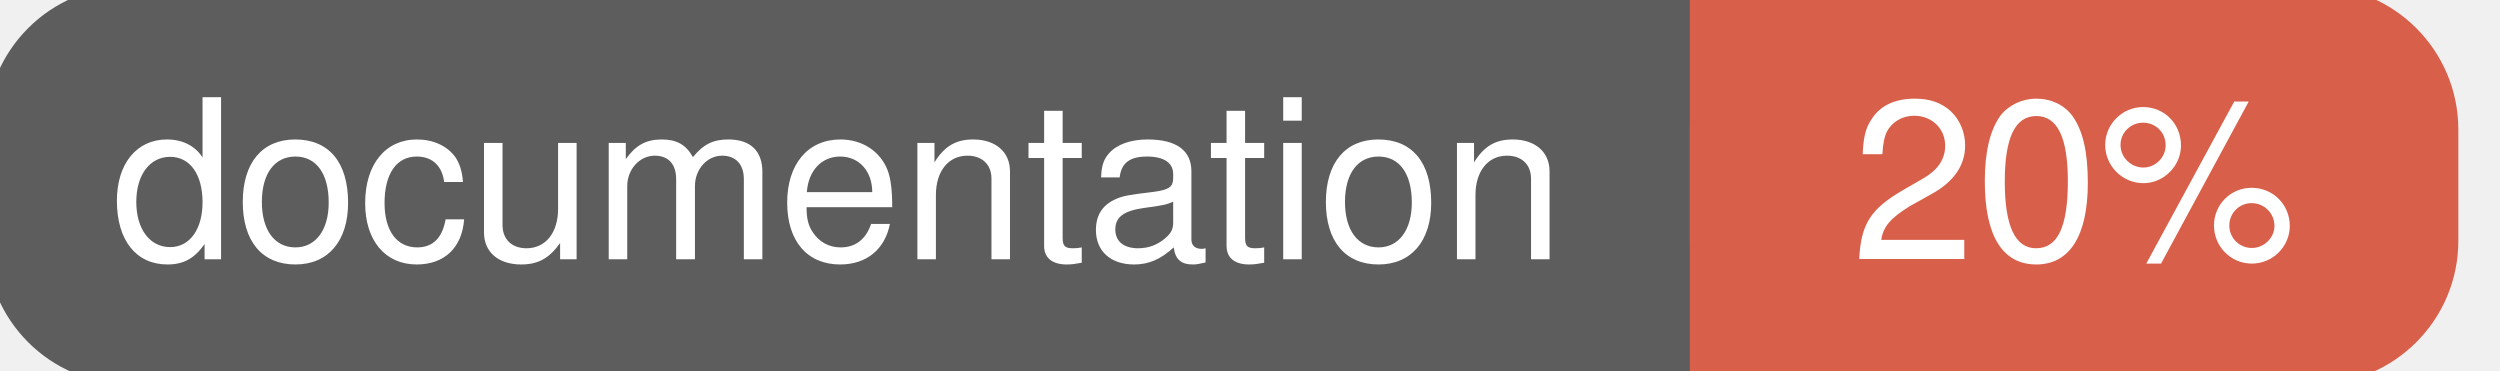
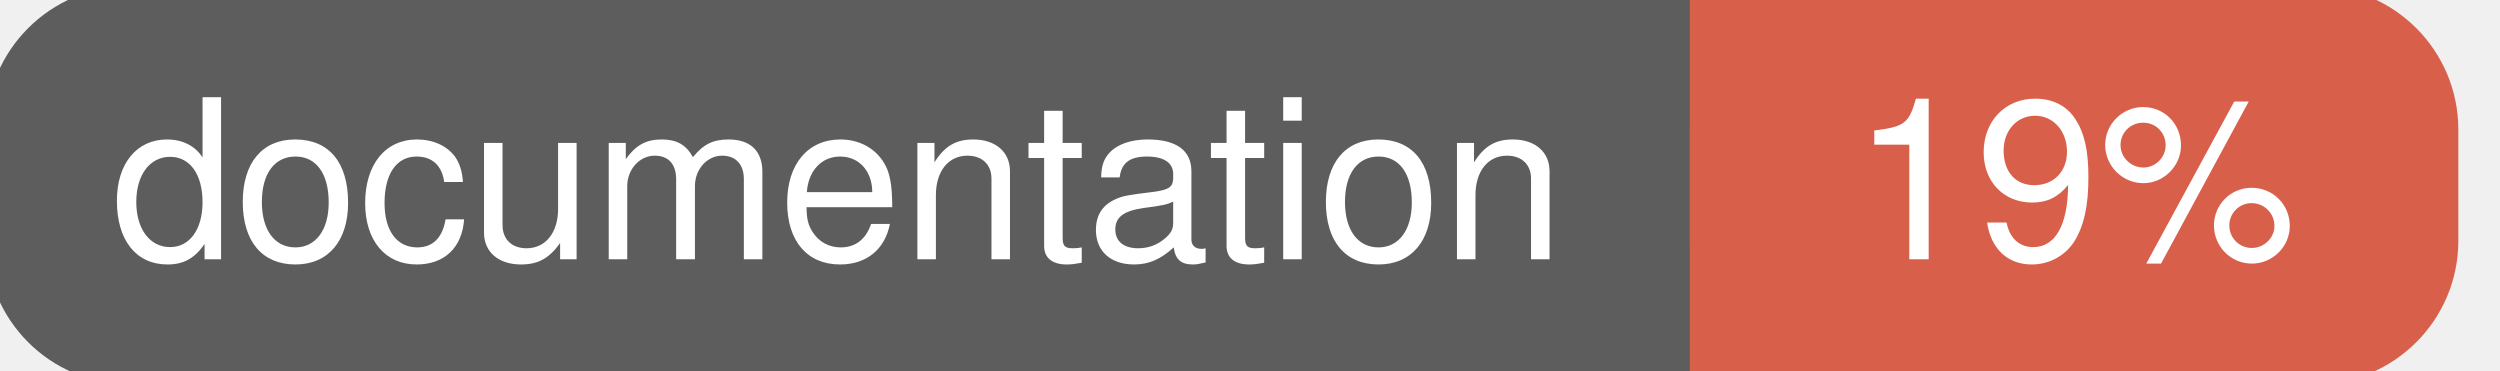
<svg xmlns="http://www.w3.org/2000/svg" width="135" height="20">
  <g>
    <rect id="svg_1" height="20" width="130" y="0" x="0" stroke-width="1.5" stroke="#5d5d5d" fill="#5d5d5d" rx="7" ry="7" />
    <rect id="svg_2" height="20" width="40" y="0" x="92" stroke-width="1.5" stroke="#d8604b" fill="#d8604b" rx="7" ry="7" />
    <rect id="svg_3" height="20" width="22" y="0" x="92" stroke-width="1.5" stroke="#d8604b" fill="#d8604b" />
    <text xml:space="preserve" text-anchor="start" font-family="Helvetica, Arial, sans-serif" font-size="12" id="svg_4" y="14" x="6" stroke-width="0" stroke="#5d5d5d" fill="#ffffff">documentation</text>
-     <text xml:space="preserve" text-anchor="middle" font-family="Helvetica, Arial, sans-serif" font-size="12" id="svg_5" y="14" x="112" stroke-width="0" stroke="#5d5d5d" fill="#ffffff" style="text-anchor: middle">20%</text>
+     <text xml:space="preserve" text-anchor="middle" font-family="Helvetica, Arial, sans-serif" font-size="12" id="svg_5" y="14" x="112" stroke-width="0" stroke="#5d5d5d" fill="#ffffff" style="text-anchor: middle">19%</text>
  </g>
</svg>
